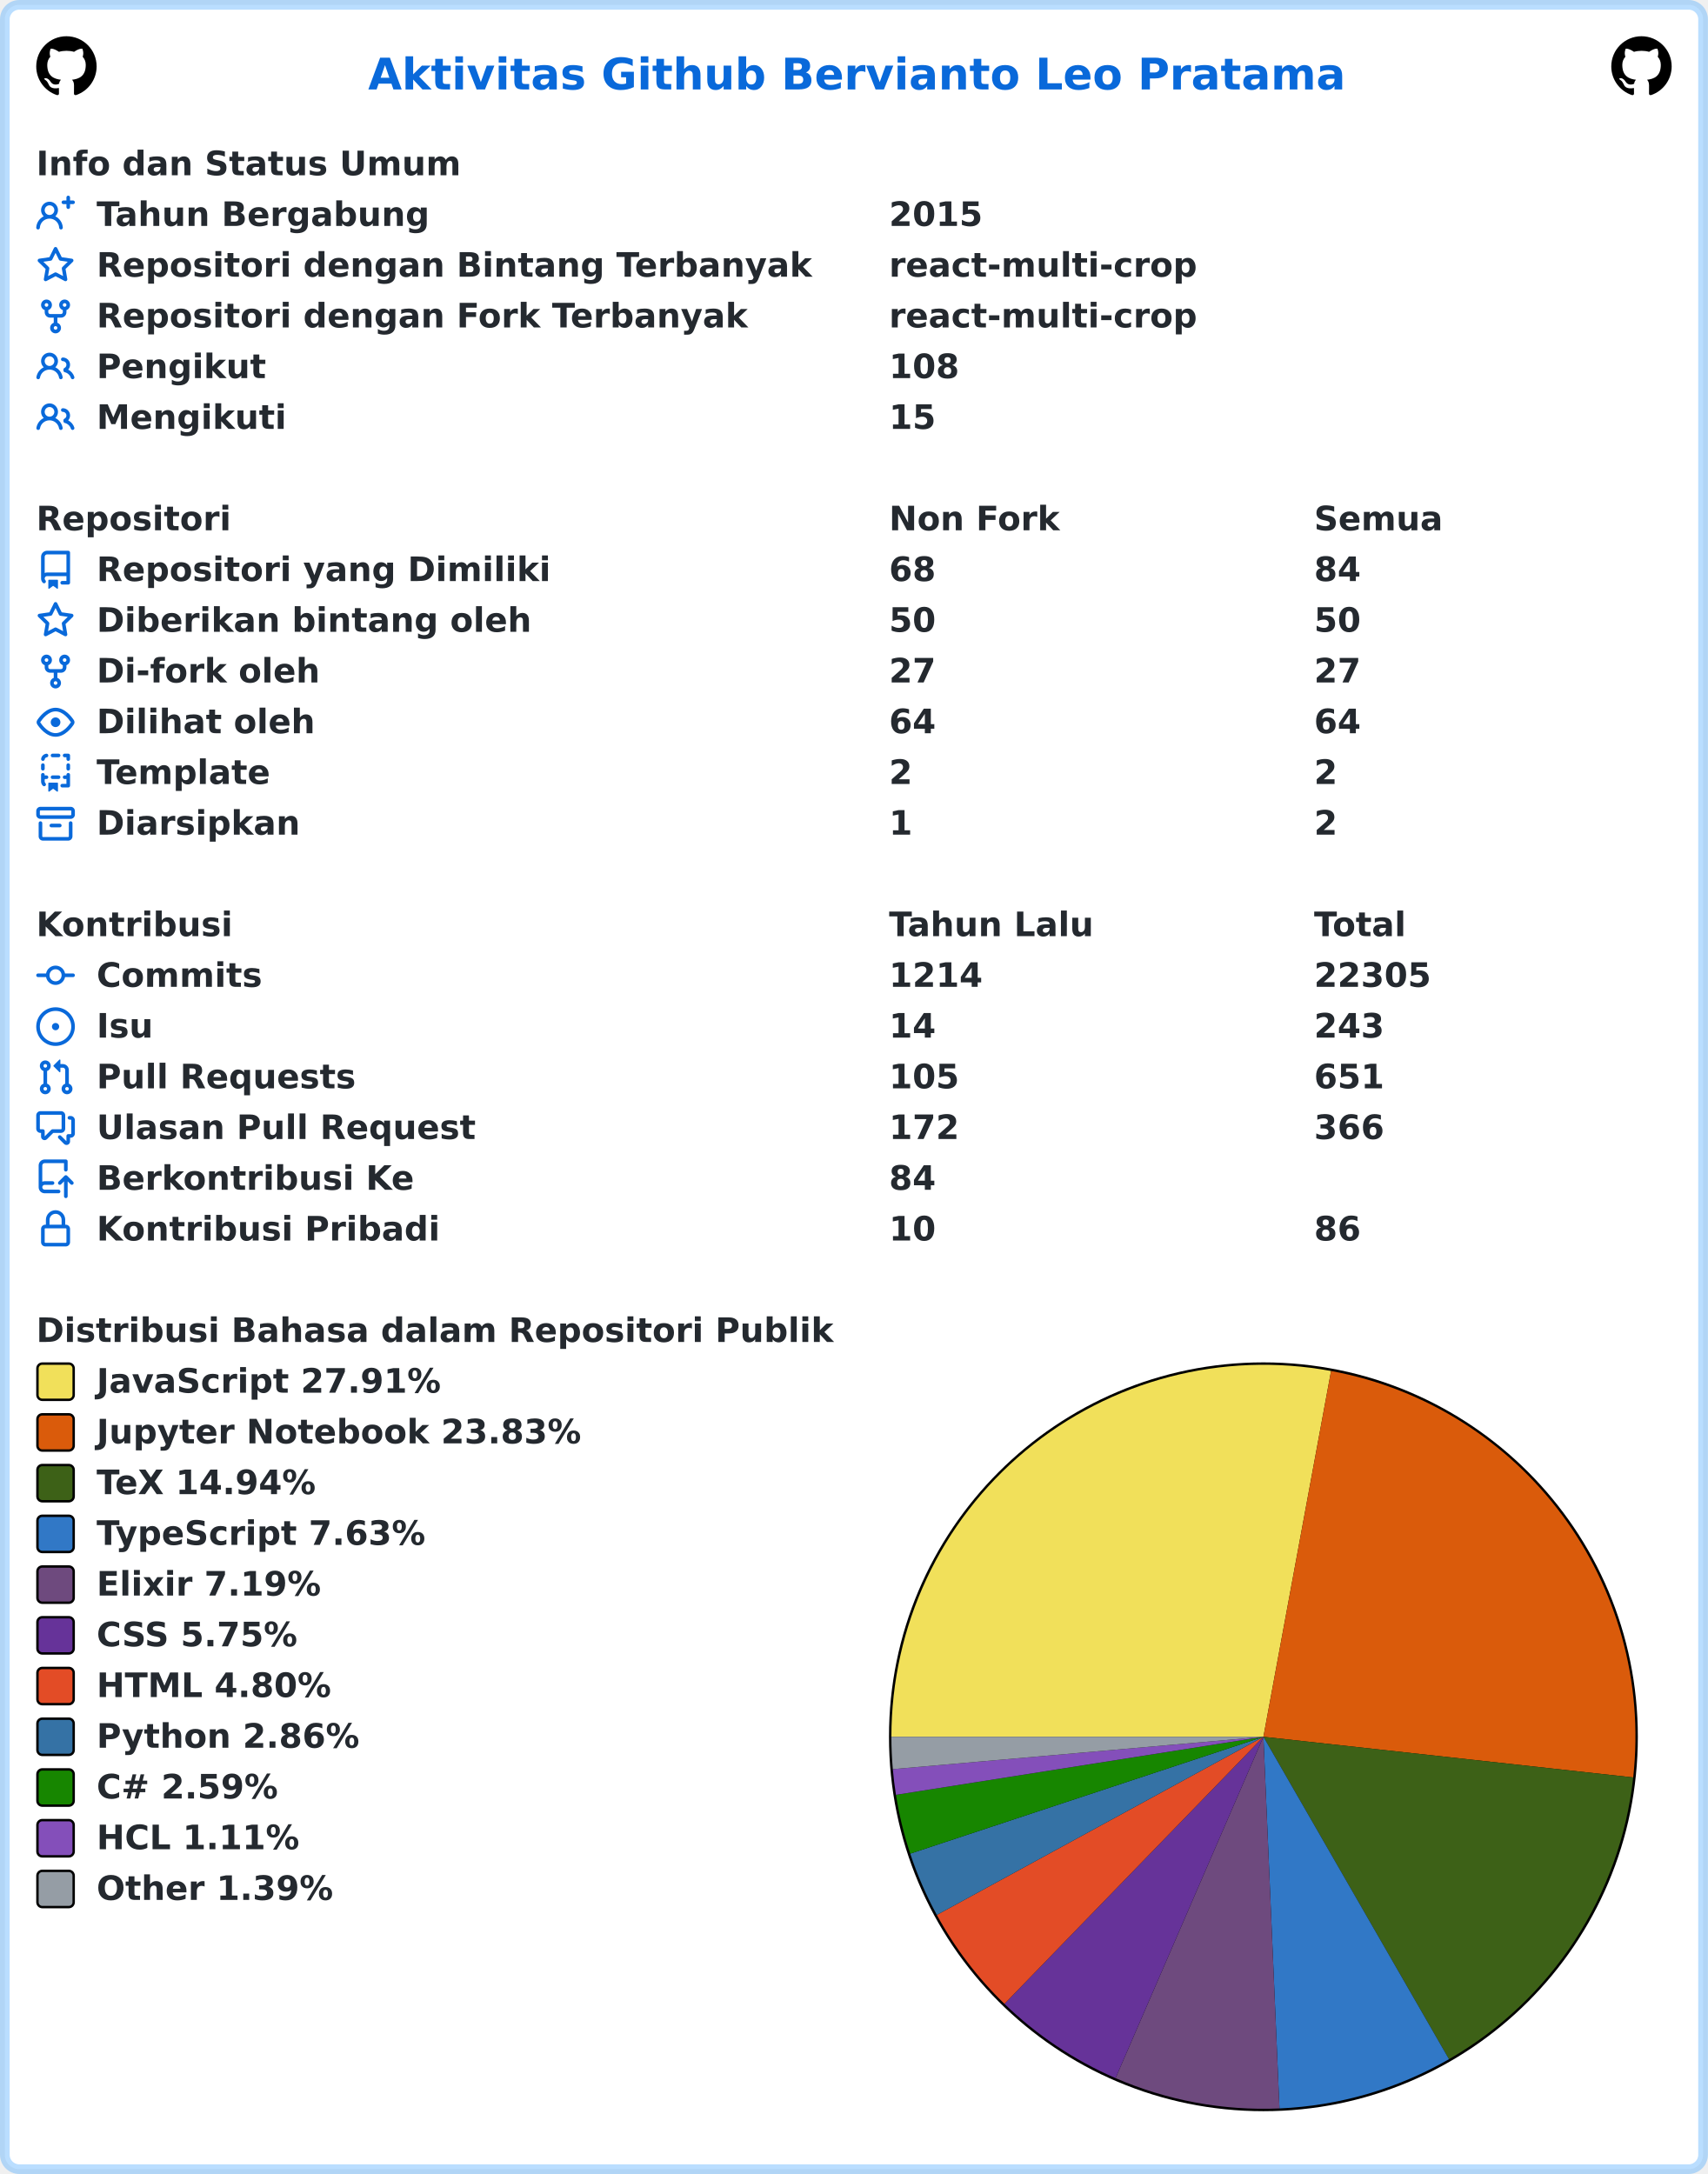
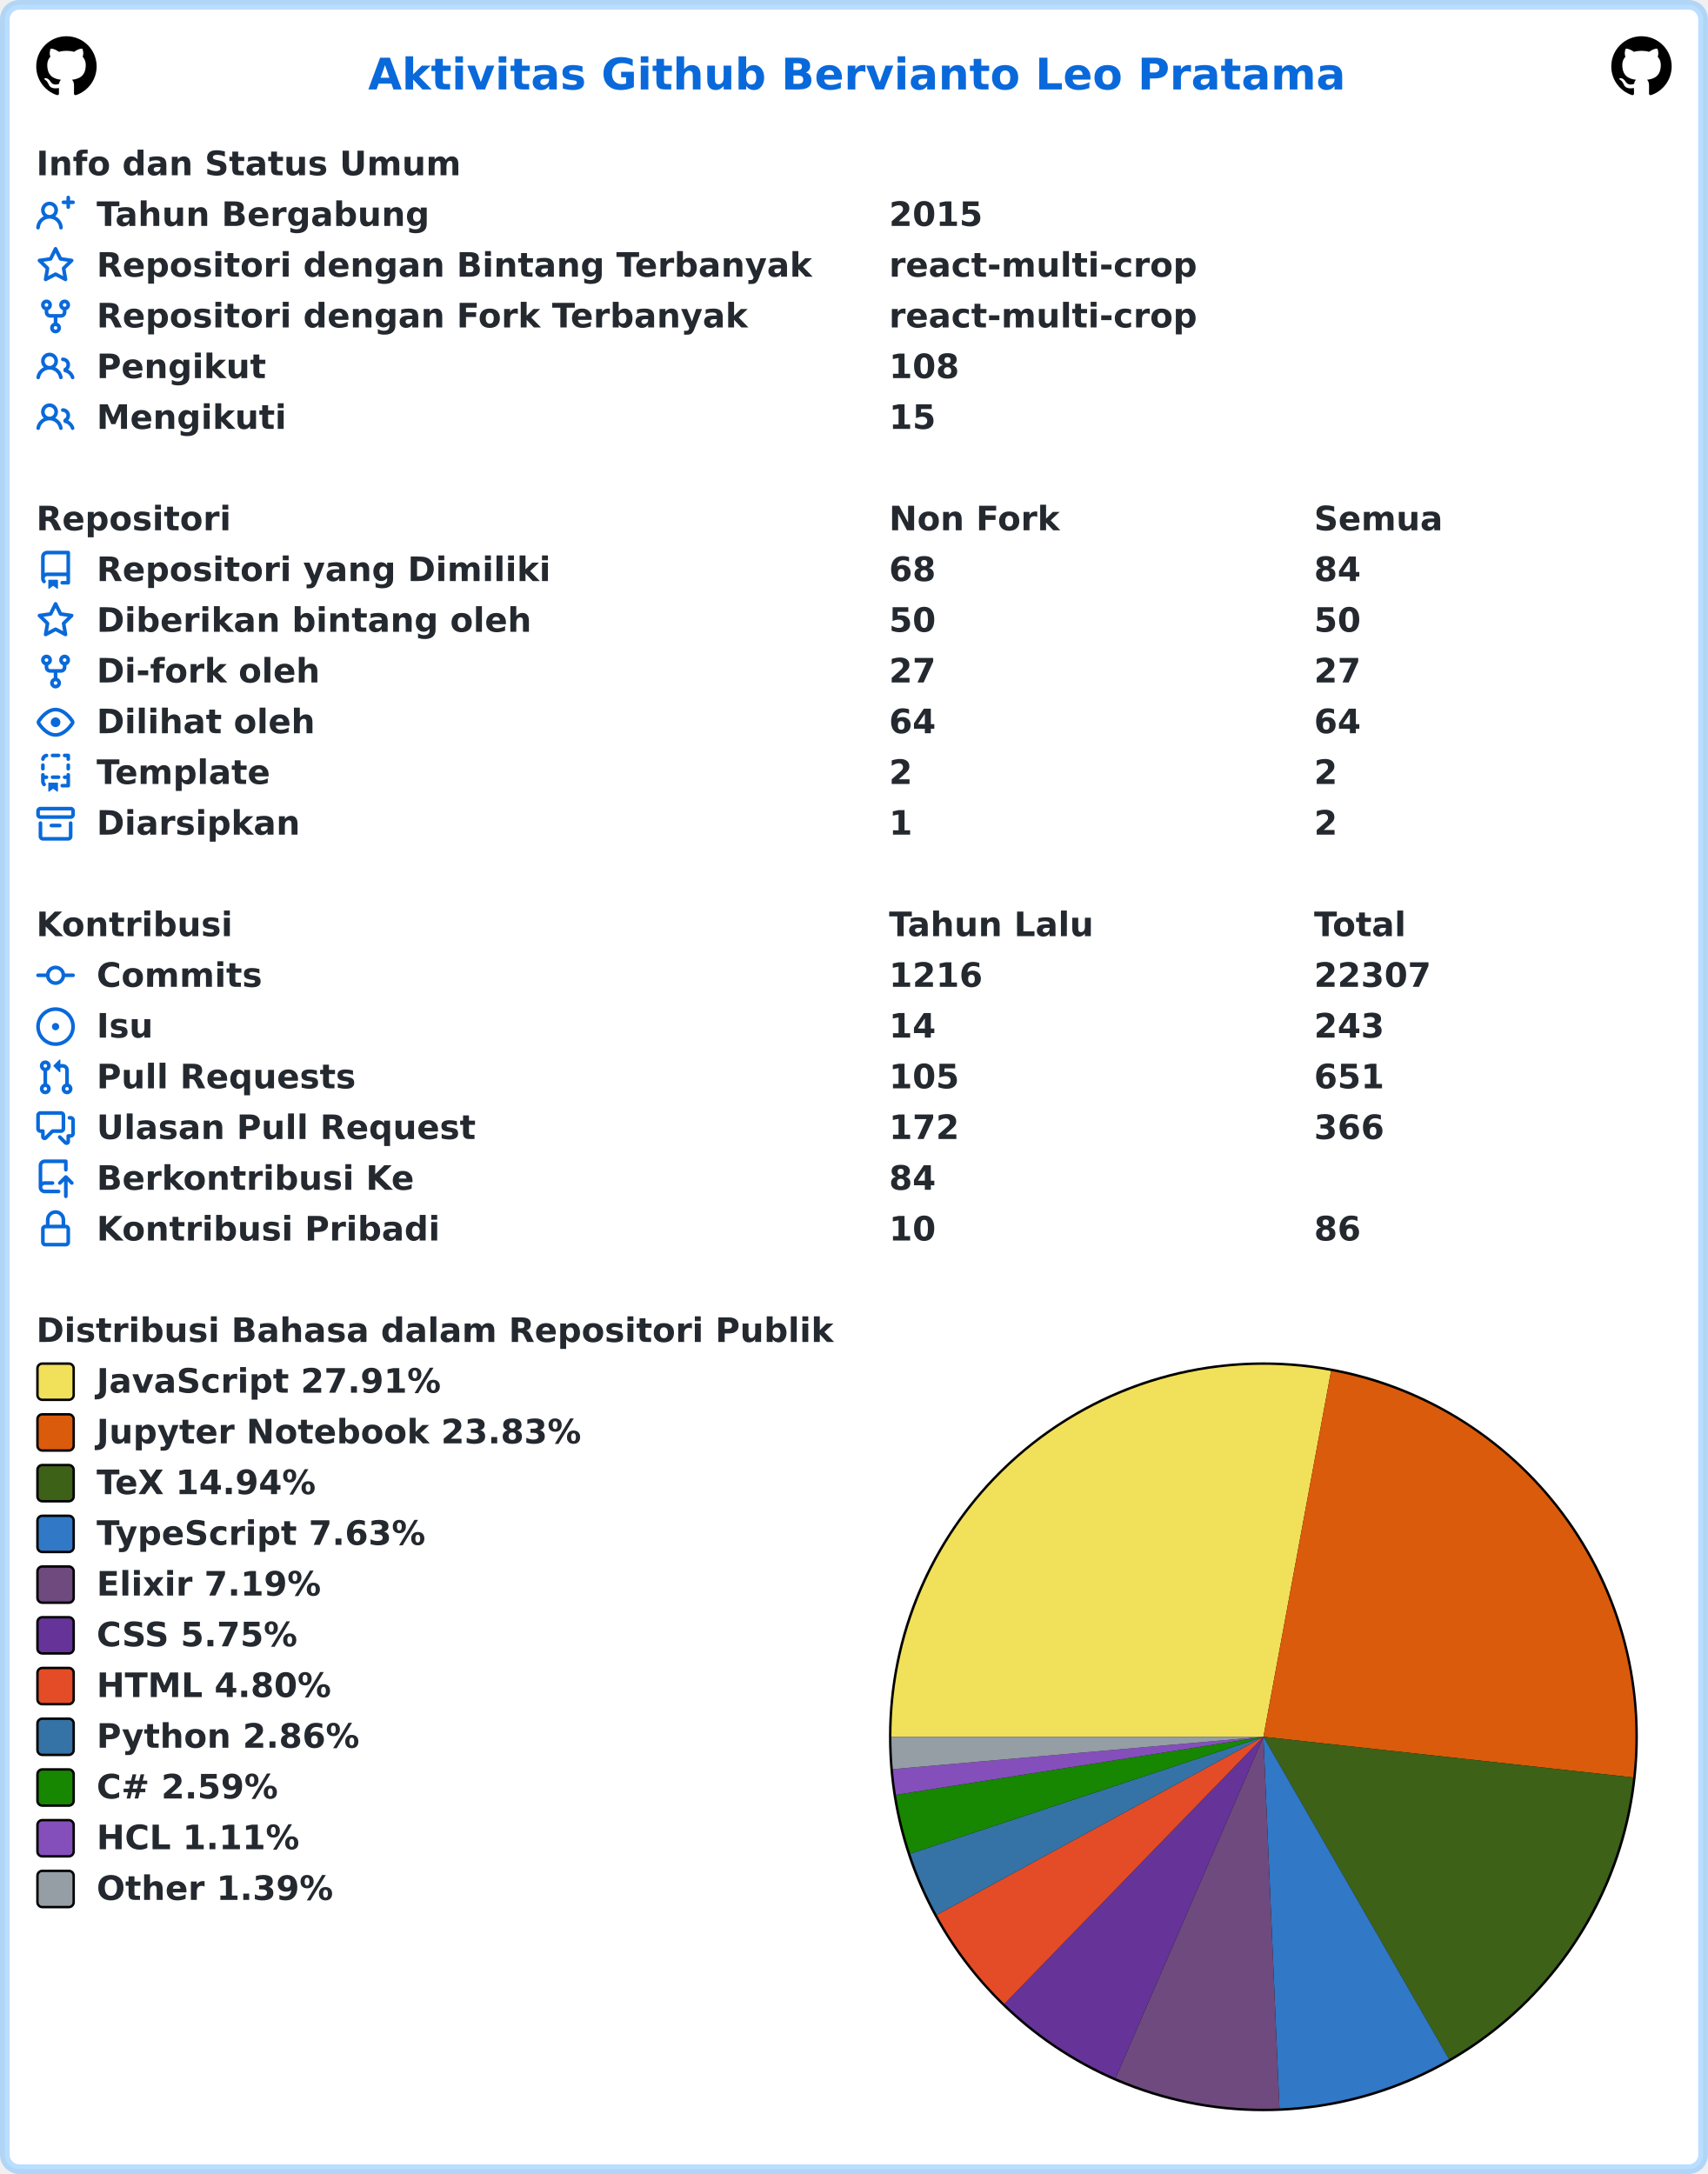
<svg xmlns="http://www.w3.org/2000/svg" width="707" height="900" viewBox="0 0 707 900" lang="id" xml:lang="id">
  <rect x="2" y="2" stroke-width="4" rx="6" width="703" height="896" stroke="rgba(84,174,255,0.4)" fill="#ffffff" />
  <g font-weight="600" font-size="110pt" font-family="Verdana,Geneva,DejaVu Sans,sans-serif" text-rendering="geometricPrecision">
    <text x="1239" y="301" lengthAdjust="spacingAndGlyphs" textLength="3261" transform="scale(0.123)" fill="#0969da">Aktivitas Github Bervianto Leo Pratama</text>
    <svg x="15" y="15" width="25" height="25" viewBox="0 0 16 16">
      <path fill="#000000" fill-rule="evenodd" d="M8 0C3.58 0 0 3.58 0 8c0 3.54 2.29 6.53 5.47 7.59.4.07.55-.17.55-.38 0-.19-.01-.82-.01-1.49-2.01.37-2.53-.49-2.69-.94-.09-.23-.48-.94-.82-1.13-.28-.15-.68-.52-.01-.53.63-.01 1.08.58 1.23.82.72 1.21 1.87.87 2.33.66.07-.52.28-.87.51-1.07-1.78-.2-3.64-.89-3.64-3.95 0-.87.31-1.59.82-2.15-.08-.2-.36-1.02.08-2.12 0 0 .67-.21 2.2.82.64-.18 1.32-.27 2-.27.68 0 1.36.09 2 .27 1.53-1.04 2.2-.82 2.2-.82.44 1.1.16 1.92.08 2.12.51.56.82 1.27.82 2.15 0 3.07-1.87 3.75-3.65 3.95.29.25.54.73.54 1.48 0 1.07-.01 1.93-.01 2.2 0 .21.15.46.55.38A8.013 8.013 0 0016 8c0-4.42-3.58-8-8-8z" />
    </svg>
    <svg x="667" y="15" width="25" height="25" viewBox="0 0 16 16">
      <path fill="#000000" fill-rule="evenodd" d="M8 0C3.58 0 0 3.58 0 8c0 3.54 2.29 6.53 5.47 7.59.4.07.55-.17.55-.38 0-.19-.01-.82-.01-1.49-2.01.37-2.53-.49-2.69-.94-.09-.23-.48-.94-.82-1.13-.28-.15-.68-.52-.01-.53.63-.01 1.08.58 1.23.82.72 1.21 1.87.87 2.33.66.07-.52.28-.87.51-1.07-1.78-.2-3.64-.89-3.64-3.95 0-.87.31-1.59.82-2.15-.08-.2-.36-1.02.08-2.12 0 0 .67-.21 2.2.82.64-.18 1.32-.27 2-.27.68 0 1.36.09 2 .27 1.53-1.04 2.2-.82 2.2-.82.44 1.1.16 1.92.08 2.12.51.56.82 1.27.82 2.15 0 3.07-1.87 3.75-3.65 3.95.29.25.54.73.54 1.48 0 1.07-.01 1.93-.01 2.2 0 .21.15.46.55.38A8.013 8.013 0 0016 8c0-4.42-3.58-8-8-8z" />
    </svg>
    <g transform="translate(0, 60)" fill="#24292f">
      <g transform="translate(15, 0)">
        <g transform="scale(0.095)">
          <text x="0" y="132" textLength="1852" lengthAdjust="spacingAndGlyphs">Info dan Status Umum</text>
        </g>
      </g>
      <g transform="translate(15, 21)">
        <path fill="#0969da" fill-rule="evenodd" d="M13.25 0a.75.75 0 01.75.75V2h1.25a.75.75 0 010 1.5H14v1.25a.75.75 0 01-1.5 0V3.5h-1.25a.75.75 0 010-1.5h1.25V.75a.75.75 0 01.75-.75zM5.5 4a2 2 0 100 4 2 2 0 000-4zm2.4 4.548a3.5 3.5 0 10-4.799 0 5.527 5.527 0 00-3.1 4.66.75.75 0 101.498.085A4.01 4.01 0 015.5 9.5a4.01 4.01 0 014.001 3.793.75.75 0 101.498-.086 5.527 5.527 0 00-3.1-4.659z" />
        <g transform="scale(0.095)">
          <text lengthAdjust="spacingAndGlyphs" textLength="1478" x="263" y="132">Tahun Bergabung</text>
          <text lengthAdjust="spacingAndGlyphs" textLength="420" x="3716" y="132">2015</text>
        </g>
      </g>
      <g transform="translate(15, 42)">
        <path fill="#0969da" fill-rule="evenodd" d="M8 .25a.75.75 0 01.673.418l1.882 3.815 4.21.612a.75.75 0 01.416 1.279l-3.046 2.97.719 4.192a.75.75 0 01-1.088.791L8 12.347l-3.766 1.98a.75.75 0 01-1.088-.79l.72-4.194L.818 6.374a.75.75 0 01.416-1.28l4.21-.611L7.327.668A.75.75 0 018 .25zm0 2.445L6.615 5.5a.75.75 0 01-.564.41l-3.097.45 2.24 2.184a.75.75 0 01.216.664l-.528 3.084 2.769-1.456a.75.75 0 01.698 0l2.77 1.456-.53-3.084a.75.75 0 01.216-.664l2.24-2.183-3.096-.45a.75.75 0 01-.564-.41L8 2.694v.001z" />
        <g transform="scale(0.095)">
          <text lengthAdjust="spacingAndGlyphs" textLength="3126" x="263" y="132">Repositori dengan Bintang Terbanyak</text>
          <text lengthAdjust="spacingAndGlyphs" textLength="1330" x="3716" y="132">react-multi-crop</text>
        </g>
      </g>
      <g transform="translate(15, 63)">
        <path fill="#0969da" fill-rule="evenodd" d="M5 3.25a.75.75 0 11-1.5 0 .75.75 0 011.5 0zm0 2.122a2.25 2.25 0 10-1.5 0v.878A2.25 2.25 0 005.75 8.5h1.5v2.128a2.251 2.251 0 101.5 0V8.5h1.5a2.25 2.25 0 002.25-2.25v-.878a2.25 2.25 0 10-1.5 0v.878a.75.75 0 01-.75.75h-4.5A.75.75 0 015 6.25v-.878zm3.75 7.378a.75.75 0 11-1.5 0 .75.75 0 011.5 0zm3-8.75a.75.75 0 100-1.5.75.75 0 000 1.5z" />
        <g transform="scale(0.095)">
          <text lengthAdjust="spacingAndGlyphs" textLength="2846" x="263" y="132">Repositori dengan Fork Terbanyak</text>
          <text lengthAdjust="spacingAndGlyphs" textLength="1330" x="3716" y="132">react-multi-crop</text>
        </g>
      </g>
      <g transform="translate(15, 84)">
        <path fill="#0969da" fill-rule="evenodd" d="M5.5 3.5a2 2 0 100 4 2 2 0 000-4zM2 5.5a3.5 3.5 0 115.898 2.549 5.507 5.507 0 013.034 4.084.75.75 0 11-1.482.235 4.001 4.001 0 00-7.9 0 .75.75 0 01-1.482-.236A5.507 5.507 0 013.102 8.05 3.49 3.49 0 012 5.5zM11 4a.75.75 0 100 1.5 1.5 1.5 0 01.666 2.844.75.75 0 00-.416.672v.352a.75.75 0 00.574.73c1.2.289 2.162 1.2 2.522 2.372a.75.75 0 101.434-.44 5.01 5.01 0 00-2.56-3.012A3 3 0 0011 4z" />
        <g transform="scale(0.095)">
          <text lengthAdjust="spacingAndGlyphs" textLength="723" x="263" y="132">Pengikut</text>
          <text lengthAdjust="spacingAndGlyphs" textLength="315" x="3716" y="132">108</text>
        </g>
      </g>
      <g transform="translate(15, 105)">
        <path fill="#0969da" fill-rule="evenodd" d="M5.5 3.5a2 2 0 100 4 2 2 0 000-4zM2 5.5a3.5 3.5 0 115.898 2.549 5.507 5.507 0 013.034 4.084.75.75 0 11-1.482.235 4.001 4.001 0 00-7.9 0 .75.75 0 01-1.482-.236A5.507 5.507 0 013.102 8.05 3.49 3.49 0 012 5.5zM11 4a.75.75 0 100 1.5 1.5 1.5 0 01.666 2.844.75.75 0 00-.416.672v.352a.75.75 0 00.574.73c1.2.289 2.162 1.2 2.522 2.372a.75.75 0 101.434-.44 5.01 5.01 0 00-2.56-3.012A3 3 0 0011 4z" />
        <g transform="scale(0.095)">
          <text lengthAdjust="spacingAndGlyphs" textLength="813" x="263" y="132">Mengikuti</text>
          <text lengthAdjust="spacingAndGlyphs" textLength="210" x="3716" y="132">15</text>
        </g>
      </g>
    </g>
    <g transform="translate(0, 207)" fill="#24292f">
      <g transform="translate(15, 0)">
        <g transform="scale(0.095)">
          <text x="0" y="132" textLength="832" lengthAdjust="spacingAndGlyphs">Repositori</text>
          <text x="3716" y="132" textLength="740" lengthAdjust="spacingAndGlyphs">Non Fork</text>
          <text x="5568" y="132" textLength="573" lengthAdjust="spacingAndGlyphs">Semua</text>
        </g>
      </g>
      <g transform="translate(15, 21)">
        <path fill="#0969da" fill-rule="evenodd" d="M2 2.5A2.5 2.5 0 014.5 0h8.75a.75.75 0 01.75.75v12.5a.75.75 0 01-.75.75h-2.5a.75.75 0 110-1.5h1.75v-2h-8a1 1 0 00-.714 1.7.75.75 0 01-1.072 1.05A2.495 2.495 0 012 11.5v-9zm10.5-1V9h-8c-.356 0-.694.074-1 .208V2.5a1 1 0 011-1h8zM5 12.25v3.25a.25.25 0 00.4.2l1.45-1.087a.25.25 0 01.3 0L8.6 15.7a.25.25 0 00.4-.2v-3.25a.25.25 0 00-.25-.25h-3.5a.25.25 0 00-.25.25z" />
        <g transform="scale(0.095)">
          <text lengthAdjust="spacingAndGlyphs" textLength="1962" x="263" y="132">Repositori yang Dimiliki</text>
          <text lengthAdjust="spacingAndGlyphs" textLength="210" x="3716" y="132">68</text>
          <text lengthAdjust="spacingAndGlyphs" textLength="210" x="5568" y="132">84</text>
        </g>
      </g>
      <g transform="translate(15, 42)">
        <path fill="#0969da" fill-rule="evenodd" d="M8 .25a.75.75 0 01.673.418l1.882 3.815 4.21.612a.75.75 0 01.416 1.279l-3.046 2.97.719 4.192a.75.75 0 01-1.088.791L8 12.347l-3.766 1.98a.75.75 0 01-1.088-.79l.72-4.194L.818 6.374a.75.75 0 01.416-1.28l4.21-.611L7.327.668A.75.75 0 018 .25zm0 2.445L6.615 5.5a.75.75 0 01-.564.41l-3.097.45 2.24 2.184a.75.75 0 01.216.664l-.528 3.084 2.769-1.456a.75.75 0 01.698 0l2.77 1.456-.53-3.084a.75.75 0 01.216-.664l2.24-2.183-3.096-.45a.75.75 0 01-.564-.41L8 2.694v.001z" />
        <g transform="scale(0.095)">
          <text lengthAdjust="spacingAndGlyphs" textLength="1887" x="263" y="132">Diberikan bintang oleh</text>
          <text lengthAdjust="spacingAndGlyphs" textLength="210" x="3716" y="132">50</text>
          <text lengthAdjust="spacingAndGlyphs" textLength="210" x="5568" y="132">50</text>
        </g>
      </g>
      <g transform="translate(15, 63)">
        <path fill="#0969da" fill-rule="evenodd" d="M5 3.25a.75.75 0 11-1.5 0 .75.75 0 011.5 0zm0 2.122a2.25 2.25 0 10-1.5 0v.878A2.25 2.25 0 005.75 8.5h1.5v2.128a2.251 2.251 0 101.5 0V8.5h1.5a2.25 2.25 0 002.25-2.25v-.878a2.25 2.25 0 10-1.5 0v.878a.75.75 0 01-.75.75h-4.5A.75.75 0 015 6.25v-.878zm3.75 7.378a.75.75 0 11-1.5 0 .75.75 0 011.5 0zm3-8.75a.75.75 0 100-1.5.75.75 0 000 1.5z" />
        <g transform="scale(0.095)">
          <text lengthAdjust="spacingAndGlyphs" textLength="963" x="263" y="132">Di-fork oleh</text>
          <text lengthAdjust="spacingAndGlyphs" textLength="210" x="3716" y="132">27</text>
          <text lengthAdjust="spacingAndGlyphs" textLength="210" x="5568" y="132">27</text>
        </g>
      </g>
      <g transform="translate(15, 84)">
        <path fill="#0969da" fill-rule="evenodd" d="M1.679 7.932c.412-.621 1.242-1.75 2.366-2.717C5.175 4.242 6.527 3.5 8 3.5c1.473 0 2.824.742 3.955 1.715 1.124.967 1.954 2.096 2.366 2.717a.119.119 0 010 .136c-.412.621-1.242 1.75-2.366 2.717C10.825 11.758 9.473 12.5 8 12.5c-1.473 0-2.824-.742-3.955-1.715C2.92 9.818 2.09 8.69 1.679 8.068a.119.119 0 010-.136zM8 2c-1.981 0-3.67.992-4.933 2.078C1.797 5.169.88 6.423.43 7.1a1.619 1.619 0 000 1.798c.45.678 1.367 1.932 2.637 3.024C4.329 13.008 6.019 14 8 14c1.981 0 3.67-.992 4.933-2.078 1.27-1.091 2.187-2.345 2.637-3.023a1.619 1.619 0 000-1.798c-.45-.678-1.367-1.932-2.637-3.023C11.671 2.992 9.981 2 8 2zm0 8a2 2 0 100-4 2 2 0 000 4z" />
        <g transform="scale(0.095)">
          <text lengthAdjust="spacingAndGlyphs" textLength="944" x="263" y="132">Dilihat oleh</text>
          <text lengthAdjust="spacingAndGlyphs" textLength="210" x="3716" y="132">64</text>
          <text lengthAdjust="spacingAndGlyphs" textLength="210" x="5568" y="132">64</text>
        </g>
      </g>
      <g transform="translate(15, 105)">
        <path fill="#0969da" fill-rule="evenodd" d="M6 .75A.75.75 0 016.75 0h2.5a.75.75 0 010 1.5h-2.5A.75.75 0 016 .75zm5 0a.75.75 0 01.75-.75h1.5a.75.75 0 01.75.75v1.5a.75.75 0 01-1.5 0V1.5h-.75A.75.75 0 0111 .75zM4.992.662a.75.75 0 01-.636.848c-.436.063-.783.41-.846.846a.75.75 0 01-1.485-.212A2.501 2.501 0 014.144.025a.75.75 0 01.848.637zM2.75 4a.75.75 0 01.75.75v1.5a.75.75 0 01-1.5 0v-1.5A.75.75 0 012.75 4zm10.5 0a.75.75 0 01.75.75v1.5a.75.75 0 01-1.5 0v-1.5a.75.75 0 01.75-.75zM2.75 8a.75.75 0 01.75.75v.268A1.72 1.72 0 013.75 9h.5a.75.75 0 010 1.5h-.5a.25.25 0 00-.25.25v.75c0 .28.114.532.3.714a.75.75 0 01-1.05 1.072A2.495 2.495 0 012 11.5V8.75A.75.75 0 012.75 8zm10.5 0a.75.75 0 01.75.75v4.5a.75.75 0 01-.75.75h-2.5a.75.75 0 010-1.5h1.75v-2h-.75a.75.75 0 010-1.5h.75v-.25a.75.75 0 01.75-.75zM6 9.75A.75.75 0 016.75 9h2.5a.75.75 0 010 1.5h-2.5A.75.75 0 016 9.75zm-1 2.5v3.25a.25.25 0 00.4.2l1.45-1.087a.25.25 0 01.3 0L8.6 15.7a.25.25 0 00.4-.2v-3.25a.25.25 0 00-.25-.25h-3.5a.25.25 0 00-.25.25z" />
        <g transform="scale(0.095)">
          <text lengthAdjust="spacingAndGlyphs" textLength="783" x="263" y="132">Template</text>
          <text lengthAdjust="spacingAndGlyphs" textLength="105" x="3716" y="132">2</text>
          <text lengthAdjust="spacingAndGlyphs" textLength="105" x="5568" y="132">2</text>
        </g>
      </g>
      <g transform="translate(15, 126)">
        <path fill="#0969da" fill-rule="evenodd" d="M1.75 2.5a.25.25 0 00-.25.25v1.5c0 .138.112.25.25.25h12.5a.25.25 0 00.25-.25v-1.5a.25.25 0 00-.25-.25H1.75zM0 2.75C0 1.784.784 1 1.75 1h12.5c.966 0 1.75.784 1.75 1.75v1.5A1.75 1.75 0 0114.25 6H1.75A1.75 1.75 0 010 4.25v-1.5zM1.75 7a.75.75 0 01.75.75v5.5c0 .138.112.25.25.25h10.5a.25.25 0 00.25-.25v-5.5a.75.75 0 111.5 0v5.5A1.75 1.75 0 0113.25 15H2.75A1.75 1.75 0 011 13.25v-5.5A.75.75 0 011.75 7zm4.5 1a.75.75 0 000 1.5h3.5a.75.75 0 100-1.5h-3.5z" />
        <g transform="scale(0.095)">
          <text lengthAdjust="spacingAndGlyphs" textLength="880" x="263" y="132">Diarsipkan</text>
          <text lengthAdjust="spacingAndGlyphs" textLength="105" x="3716" y="132">1</text>
          <text lengthAdjust="spacingAndGlyphs" textLength="105" x="5568" y="132">2</text>
        </g>
      </g>
    </g>
    <g transform="translate(0, 375)" fill="#24292f">
      <g transform="translate(15, 0)">
        <g transform="scale(0.095)">
          <text x="0" y="132" textLength="834" lengthAdjust="spacingAndGlyphs">Kontribusi</text>
          <text x="3716" y="132" textLength="914" lengthAdjust="spacingAndGlyphs">Tahun Lalu</text>
          <text x="5568" y="132" textLength="414" lengthAdjust="spacingAndGlyphs">Total</text>
        </g>
      </g>
      <g transform="translate(15, 21)">
        <path fill="#0969da" fill-rule="evenodd" d="M10.5 7.75a2.5 2.5 0 11-5 0 2.5 2.5 0 015 0zm1.43.75a4.002 4.002 0 01-7.86 0H.75a.75.75 0 110-1.5h3.32a4.001 4.001 0 017.86 0h3.32a.75.75 0 110 1.5h-3.32z" />
        <g transform="scale(0.095)">
          <text lengthAdjust="spacingAndGlyphs" textLength="734" x="263" y="132">Commits</text>
-           <text lengthAdjust="spacingAndGlyphs" textLength="420" x="3716" y="132">1214</text>
-           <text lengthAdjust="spacingAndGlyphs" textLength="525" x="5568" y="132">22305</text>
+           <text lengthAdjust="spacingAndGlyphs" textLength="420" x="3716" y="132">1216</text>
+           <text lengthAdjust="spacingAndGlyphs" textLength="525" x="5568" y="132">22307</text>
        </g>
      </g>
      <g transform="translate(15, 42)">
        <path fill="#0969da" d="M8 9.5a1.5 1.5 0 100-3 1.5 1.5 0 000 3z" />
        <path fill="#0969da" fill-rule="evenodd" d="M8 0a8 8 0 100 16A8 8 0 008 0zM1.5 8a6.5 6.5 0 1113 0 6.5 6.5 0 01-13 0z" />
        <g transform="scale(0.095)">
          <text lengthAdjust="spacingAndGlyphs" textLength="238" x="263" y="132">Isu</text>
          <text lengthAdjust="spacingAndGlyphs" textLength="210" x="3716" y="132">14</text>
          <text lengthAdjust="spacingAndGlyphs" textLength="315" x="5568" y="132">243</text>
        </g>
      </g>
      <g transform="translate(15, 63)">
        <path fill="#0969da" fill-rule="evenodd" d="M7.177 3.073L9.573.677A.25.25 0 0110 .854v4.792a.25.25 0 01-.427.177L7.177 3.427a.25.25 0 010-.354zM3.75 2.5a.75.75 0 100 1.5.75.75 0 000-1.5zm-2.25.75a2.25 2.25 0 113 2.122v5.256a2.251 2.251 0 11-1.5 0V5.372A2.25 2.25 0 011.5 3.25zM11 2.5h-1V4h1a1 1 0 011 1v5.628a2.251 2.251 0 101.5 0V5A2.5 2.5 0 0011 2.5zm1 10.25a.75.75 0 111.5 0 .75.75 0 01-1.5 0zM3.75 12a.75.75 0 100 1.5.75.75 0 000-1.5z" />
        <g transform="scale(0.095)">
          <text lengthAdjust="spacingAndGlyphs" textLength="1113" x="263" y="132">Pull Requests</text>
          <text lengthAdjust="spacingAndGlyphs" textLength="315" x="3716" y="132">105</text>
          <text lengthAdjust="spacingAndGlyphs" textLength="315" x="5568" y="132">651</text>
        </g>
      </g>
      <g transform="translate(15, 84)">
        <path fill="#0969da" fill-rule="evenodd" d="M1.5 2.75a.25.25 0 01.25-.25h8.5a.25.25 0 01.25.25v5.5a.25.25 0 01-.25.25h-3.5a.75.75 0 00-.53.22L3.5 11.44V9.25a.75.75 0 00-.75-.75h-1a.25.25 0 01-.25-.25v-5.5zM1.75 1A1.75 1.75 0 000 2.75v5.5C0 9.216.784 10 1.75 10H2v1.543a1.457 1.457 0 002.487 1.03L7.061 10h3.189A1.75 1.75 0 0012 8.25v-5.5A1.75 1.75 0 0010.25 1h-8.5zM14.5 4.75a.25.25 0 00-.25-.25h-.5a.75.75 0 110-1.5h.5c.966 0 1.75.784 1.75 1.75v5.5A1.75 1.75 0 0114.25 12H14v1.543a1.457 1.457 0 01-2.487 1.03L9.22 12.28a.75.75 0 111.06-1.06l2.22 2.22v-2.19a.75.75 0 01.75-.75h1a.25.25 0 00.25-.25v-5.5z" />
        <g transform="scale(0.095)">
          <text lengthAdjust="spacingAndGlyphs" textLength="1640" x="263" y="132">Ulasan Pull Request</text>
          <text lengthAdjust="spacingAndGlyphs" textLength="315" x="3716" y="132">172</text>
          <text lengthAdjust="spacingAndGlyphs" textLength="315" x="5568" y="132">366</text>
        </g>
      </g>
      <g transform="translate(15, 105)">
        <path fill="#0969da" fill-rule="evenodd" d="M1 2.5A2.5 2.5 0 013.5 0h8.75a.75.75 0 01.75.75v3.5a.75.75 0 01-1.5 0V1.5h-8a1 1 0 00-1 1v6.708A2.492 2.492 0 013.5 9h3.25a.75.75 0 010 1.5H3.5a1 1 0 100 2h5.75a.75.75 0 010 1.5H3.5A2.5 2.5 0 011 11.5v-9zm13.23 7.79a.75.75 0 001.06-1.06l-2.505-2.505a.75.75 0 00-1.06 0L9.22 9.229a.75.75 0 001.06 1.061l1.225-1.224v6.184a.75.75 0 001.5 0V9.066l1.224 1.224z" />
        <g transform="scale(0.095)">
          <text lengthAdjust="spacingAndGlyphs" textLength="1366" x="263" y="132">Berkontribusi Ke</text>
          <text lengthAdjust="spacingAndGlyphs" textLength="210" x="3716" y="132">84</text>
        </g>
      </g>
      <g transform="translate(15, 126)">
        <path fill="#0969da" fill-rule="evenodd" d="M4 4v2h-.25A1.75 1.75 0 002 7.75v5.5c0 .966.784 1.75 1.75 1.75h8.5A1.75 1.75 0 0014 13.25v-5.5A1.75 1.75 0 0012.25 6H12V4a4 4 0 10-8 0zm6.5 2V4a2.5 2.5 0 00-5 0v2h5zM12 7.5h.25a.25.25 0 01.25.25v5.5a.25.25 0 01-.25.25h-8.5a.25.25 0 01-.25-.25v-5.5a.25.25 0 01.25-.25H12z" />
        <g transform="scale(0.095)">
          <text lengthAdjust="spacingAndGlyphs" textLength="1456" x="263" y="132">Kontribusi Pribadi</text>
          <text lengthAdjust="spacingAndGlyphs" textLength="210" x="3716" y="132">10</text>
          <text lengthAdjust="spacingAndGlyphs" textLength="210" x="5568" y="132">86</text>
        </g>
      </g>
    </g>
    <g transform="translate(0, 543)" fill="#24292f">
      <g transform="translate(15, 0)">
        <g transform="scale(0.095)">
          <text x="0" y="132" textLength="3438" lengthAdjust="spacingAndGlyphs">Distribusi Bahasa dalam Repositori Publik</text>
        </g>
      </g>
      <g transform="translate(368, 21)">
        <circle cx="155" cy="155" r="155" fill="#000000" />
      </g>
      <g transform="translate(369, 22)">
        <path fill-rule="evenodd" fill="#f1e05a" d="M 0.0,154 A 154 154 0 0 1 182.006 2.568 L 154,154 Z" />
        <path fill-rule="evenodd" fill="#DA5B0B" d="M 182.006,2.568 A 154 154 0 0 1 307.077 170.835 L 154,154 Z" />
        <path fill-rule="evenodd" fill="#3D6117" d="M 307.077,170.835 A 154 154 0 0 1 230.823 287.47 L 154,154 Z" />
        <path fill-rule="evenodd" fill="#3178c6" d="M 230.823,287.47 A 154 154 0 0 1 160.643 307.857 L 154,154 Z" />
        <path fill-rule="evenodd" fill="#6e4a7e" d="M 160.643,307.857 A 154 154 0 0 1 92.793 295.314 L 154,154 Z" />
        <path fill-rule="evenodd" fill="#663399" d="M 92.793,295.314 A 154 154 0 0 1 46.792 264.555 L 154,154 Z" />
        <path fill-rule="evenodd" fill="#e34c26" d="M 46.792,264.555 A 154 154 0 0 1 18.809 227.751 L 154,154 Z" />
        <path fill-rule="evenodd" fill="#3572A5" d="M 18.809,227.751 A 154 154 0 0 1 7.797 202.381 L 154,154 Z" />
        <path fill-rule="evenodd" fill="#178600" d="M 7.797,202.381 A 154 154 0 0 1 1.887 178.034 L 154,154 Z" />
        <path fill-rule="evenodd" fill="#844FBA" d="M 1.887,178.034 A 154 154 0 0 1 0.584 167.395 L 154,154 Z" />
        <path fill-rule="evenodd" fill="#959da5" d="M 0.584,167.395 A 154 154 0 0 1 0.0 154 L 154,154 Z" />
      </g>
      <g transform="translate(15, 21)">
        <rect x="0.5" y="0.5" rx="2" width="15" height="15" fill="#f1e05a" stroke-width="1" stroke="#000000" />
        <text transform="scale(0.095)" x="263" y="132" textLength="1516" lengthAdjust="spacingAndGlyphs">JavaScript 27.91%</text>
      </g>
      <g transform="translate(15, 42)">
        <rect x="0.5" y="0.5" rx="2" width="15" height="15" fill="#DA5B0B" stroke-width="1" stroke="#000000" />
        <text transform="scale(0.095)" x="263" y="132" textLength="2126" lengthAdjust="spacingAndGlyphs">Jupyter Notebook 23.83%</text>
      </g>
      <g transform="translate(15, 63)">
        <rect x="0.5" y="0.5" rx="2" width="15" height="15" fill="#3D6117" stroke-width="1" stroke="#000000" />
        <text transform="scale(0.095)" x="263" y="132" textLength="999" lengthAdjust="spacingAndGlyphs">TeX 14.94%</text>
      </g>
      <g transform="translate(15, 84)">
        <rect x="0.5" y="0.5" rx="2" width="15" height="15" fill="#3178c6" stroke-width="1" stroke="#000000" />
        <text transform="scale(0.095)" x="263" y="132" textLength="1462" lengthAdjust="spacingAndGlyphs">TypeScript 7.63%</text>
      </g>
      <g transform="translate(15, 105)">
        <rect x="0.5" y="0.5" rx="2" width="15" height="15" fill="#6e4a7e" stroke-width="1" stroke="#000000" />
        <text transform="scale(0.095)" x="263" y="132" textLength="987" lengthAdjust="spacingAndGlyphs">Elixir 7.19%</text>
      </g>
      <g transform="translate(15, 126)">
        <rect x="0.5" y="0.5" rx="2" width="15" height="15" fill="#663399" stroke-width="1" stroke="#000000" />
        <text transform="scale(0.095)" x="263" y="132" textLength="903" lengthAdjust="spacingAndGlyphs">CSS 5.75%</text>
      </g>
      <g transform="translate(15, 147)">
        <rect x="0.5" y="0.5" rx="2" width="15" height="15" fill="#e34c26" stroke-width="1" stroke="#000000" />
        <text transform="scale(0.095)" x="263" y="132" textLength="1036" lengthAdjust="spacingAndGlyphs">HTML 4.80%</text>
      </g>
      <g transform="translate(15, 168)">
        <rect x="0.5" y="0.5" rx="2" width="15" height="15" fill="#3572A5" stroke-width="1" stroke="#000000" />
        <text transform="scale(0.095)" x="263" y="132" textLength="1149" lengthAdjust="spacingAndGlyphs">Python 2.86%</text>
      </g>
      <g transform="translate(15, 189)">
        <rect x="0.5" y="0.5" rx="2" width="15" height="15" fill="#178600" stroke-width="1" stroke="#000000" />
        <text transform="scale(0.095)" x="263" y="132" textLength="831" lengthAdjust="spacingAndGlyphs">C# 2.59%</text>
      </g>
      <g transform="translate(15, 210)">
        <rect x="0.5" y="0.5" rx="2" width="15" height="15" fill="#844FBA" stroke-width="1" stroke="#000000" />
        <text transform="scale(0.095)" x="263" y="132" textLength="909" lengthAdjust="spacingAndGlyphs">HCL 1.11%</text>
      </g>
      <g transform="translate(15, 231)">
        <rect x="0.5" y="0.5" rx="2" width="15" height="15" fill="#959da5" stroke-width="1" stroke="#000000" />
        <text transform="scale(0.095)" x="263" y="132" textLength="1047" lengthAdjust="spacingAndGlyphs">Other 1.39%</text>
      </g>
    </g>
  </g>
</svg>
